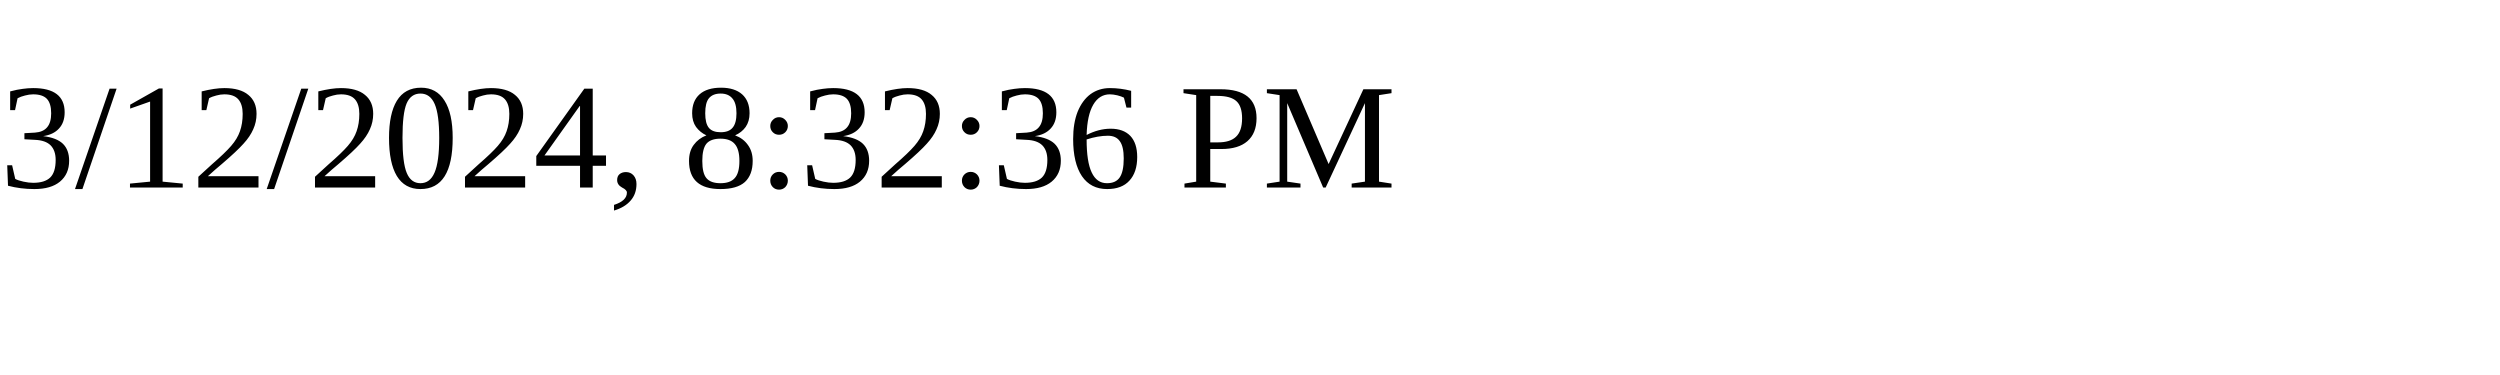
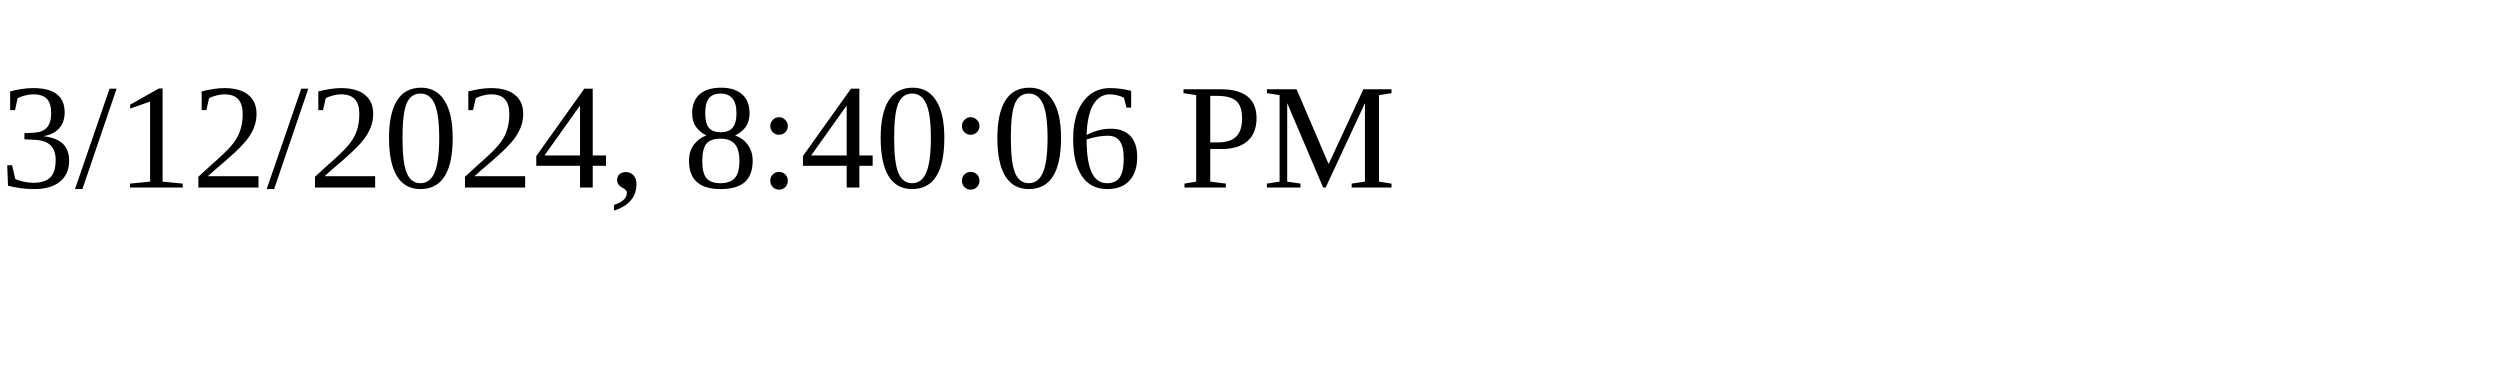
<svg xmlns="http://www.w3.org/2000/svg" height="30" width="200">
-   <text x="0" y="15">3/12/2024, 8:32:36 PM</text>
+   <text x="0" y="15">3/12/2024, 8:40:06 PM</text>
</svg>
